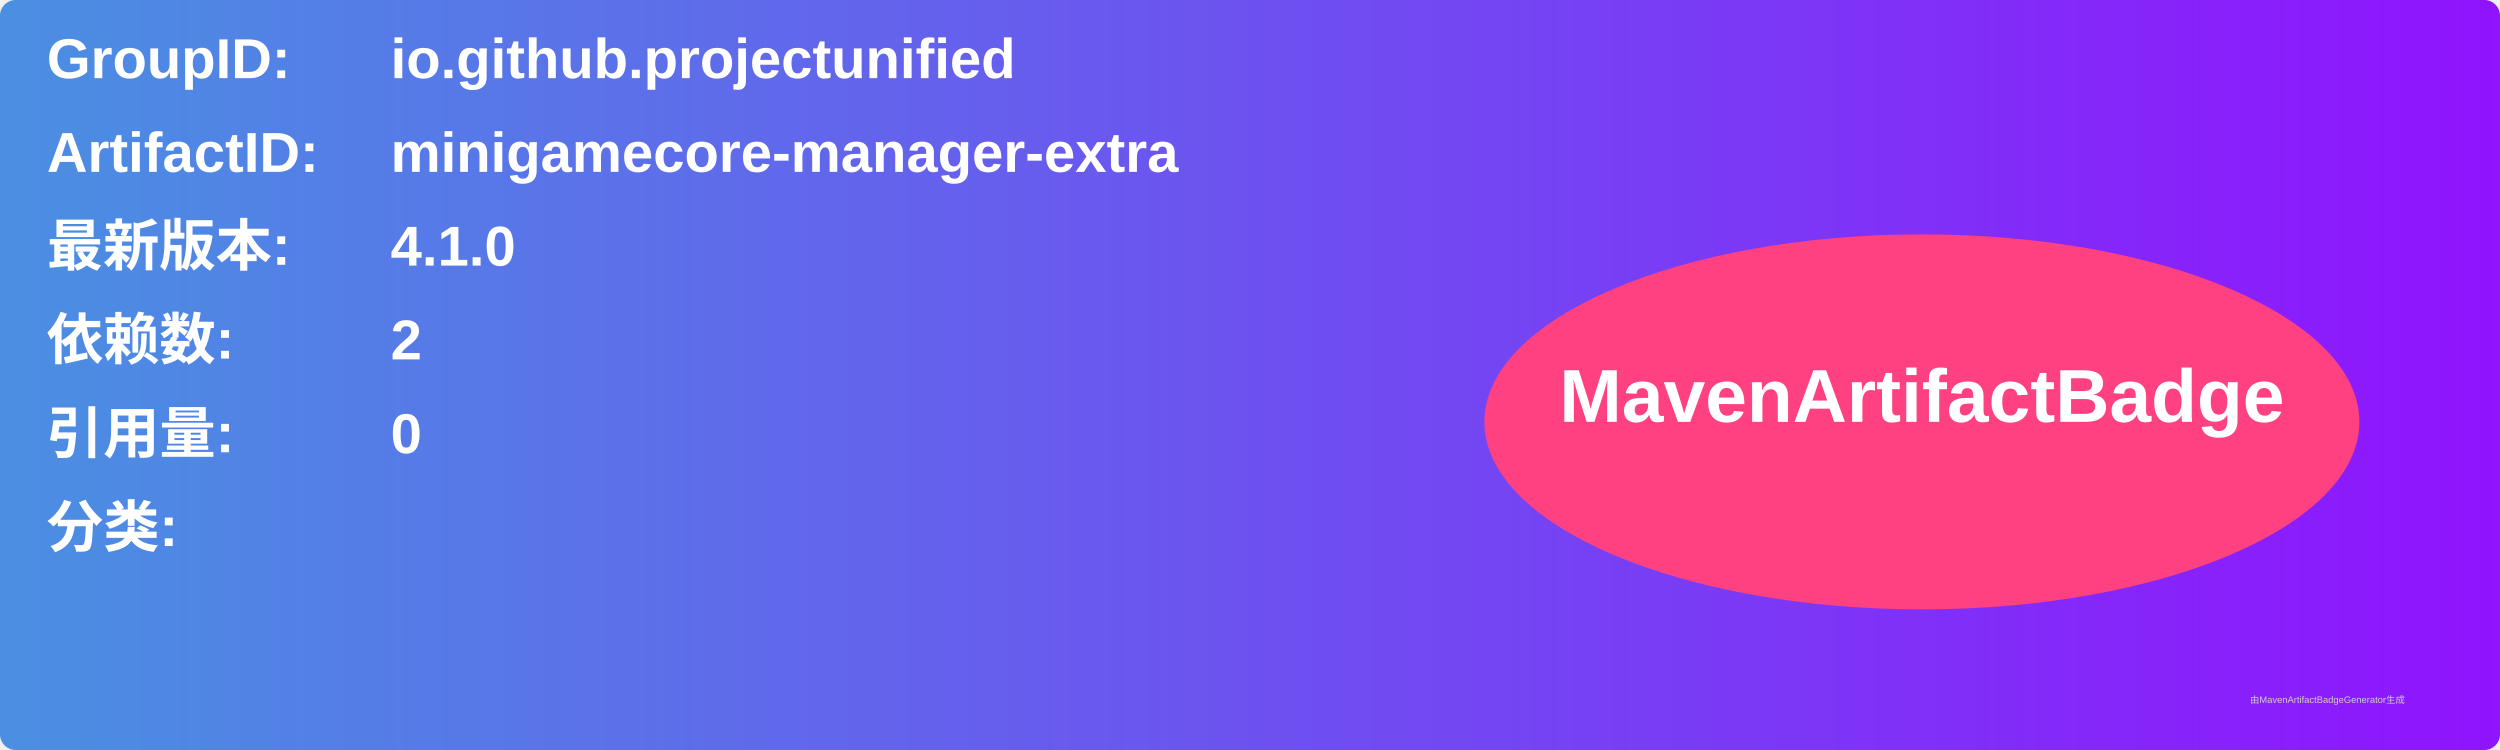
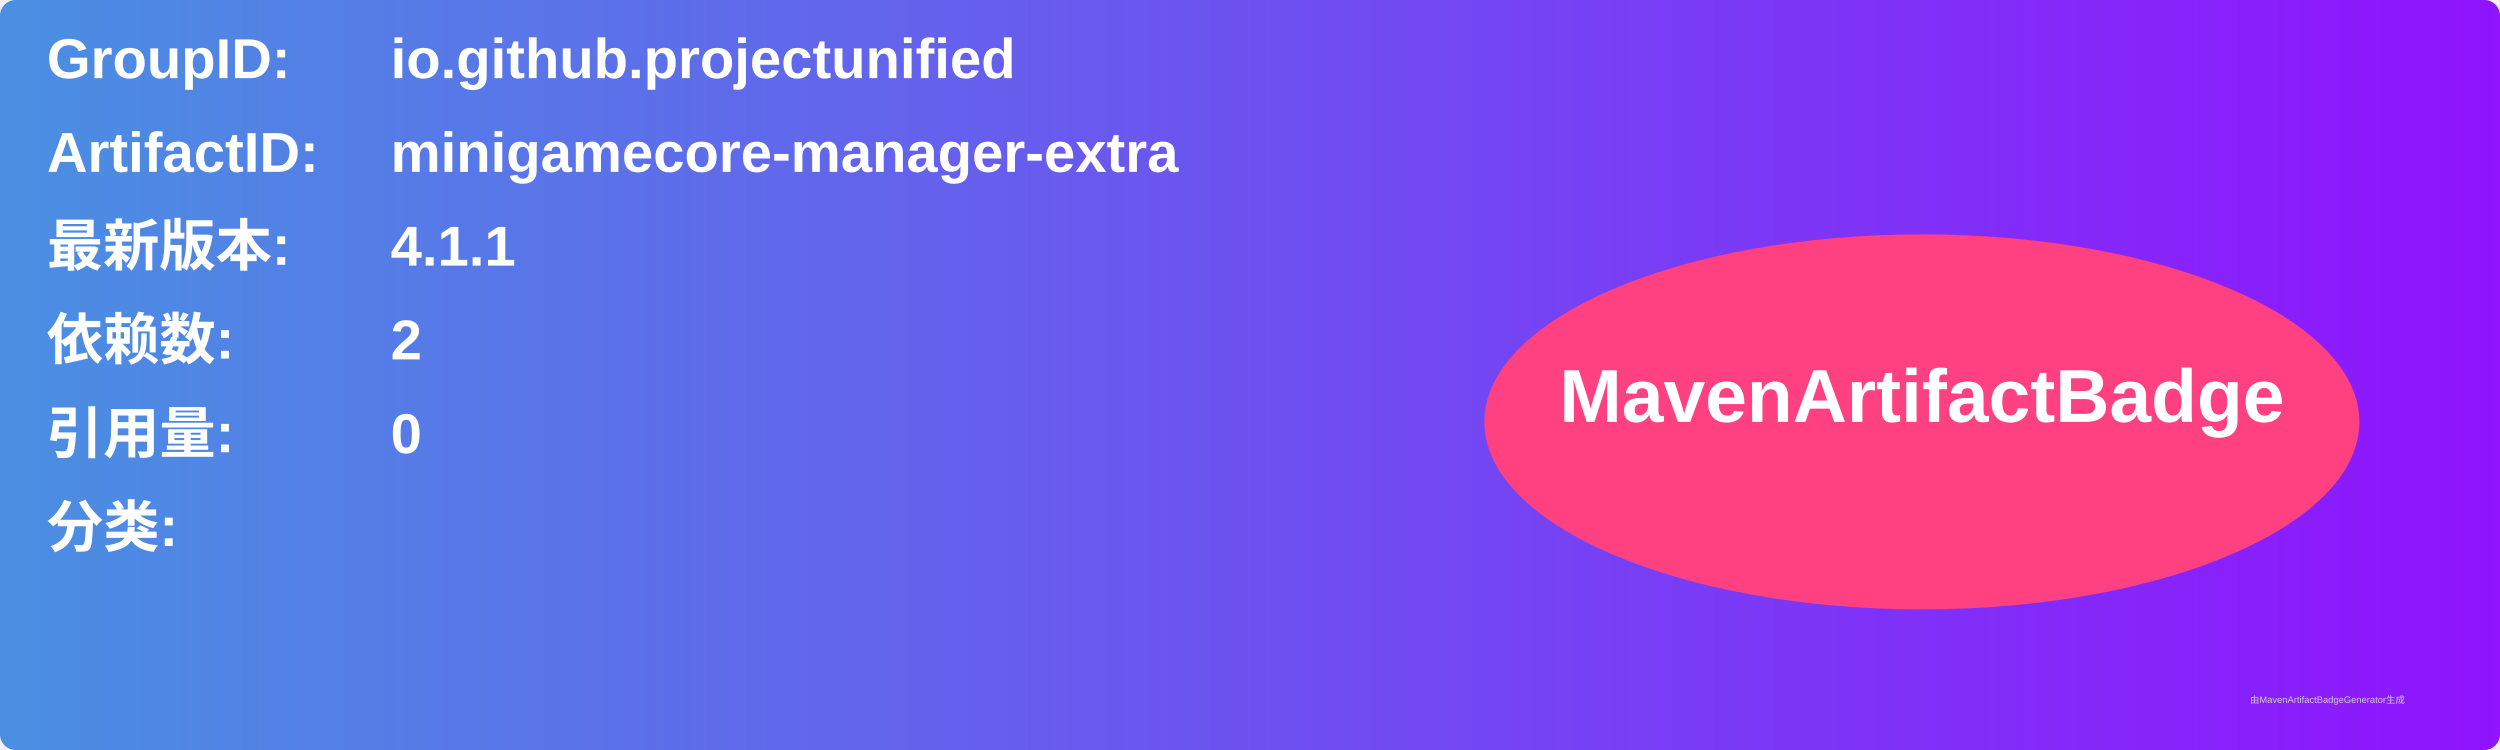
<svg xmlns="http://www.w3.org/2000/svg" width="800" height="240" viewBox="0 0 800 240">
  <linearGradient id="grad" x1="0%" y1="0%" x2="100%" y2="0%">
    <stop offset="0%" stop-color="#4a90e2" />
    <stop offset="100%" stop-color="#9013fe" />
  </linearGradient>
  <rect width="100%" height="100%" rx="5" ry="5" fill="url(#grad)" />
  <g transform="translate(15, 15)">
    <text x="0" y="10" font-family="Arial" font-size="18" fill="white" font-weight="bold" width="260">GroupID:</text>
    <text x="110" y="10" font-family="Arial" font-size="18" fill="white" font-weight="bold" width="460">io.github.projectunified</text>
    <text x="0" y="40" font-family="Arial" font-size="18" fill="white" font-weight="bold" width="260">ArtifactID:</text>
    <text x="110" y="40" font-family="Arial" font-size="18" fill="white" font-weight="bold" width="460">minigamecore-manager-extra</text>
    <text x="0" y="70" font-family="Arial" font-size="18" fill="white" font-weight="bold">最新版本:</text>
    <text x="110" y="70" font-family="Arial" font-size="18" fill="white" font-weight="bold">
-       <tspan font-weight="bold">4.1.0</tspan>
+       <tspan font-weight="bold">4.1.1</tspan>
    </text>
    <text x="0" y="100" font-family="Arial" font-size="18" fill="white" font-weight="bold">依赖数: </text>
    <text x="110" y="100" font-family="Arial" font-size="18" fill="white">
      <tspan font-weight="bold">2</tspan>
    </text>
    <text x="0" y="130" font-family="Arial" font-size="18" fill="white" font-weight="bold">引用量: </text>
    <text x="110" y="130" font-family="Arial" font-size="18" fill="white">
      <tspan font-weight="bold">0</tspan>
    </text>
    <text x="0" y="160" font-family="Arial" font-size="18" fill="white" font-weight="bold">分类:</text>
    <text x="10" y="190" font-family="Arial" font-size="10" fill="white">
      <tspan font-weight="bold" />
    </text>
    <ellipse cx="600" cy="120" rx="140" ry="60" fill="#ff4081" />
    <text x="600" y="120" text-anchor="middle" font-family="Arial" font-size="24" fill="white" font-weight="bold">MavenArtifactBadge</text>
  </g>
  <text x="720" y="225" font-family="Arial" font-size="3" fill="#d0d0d0">由MavenArtifactBadgeGenerator生成</text>
</svg>
